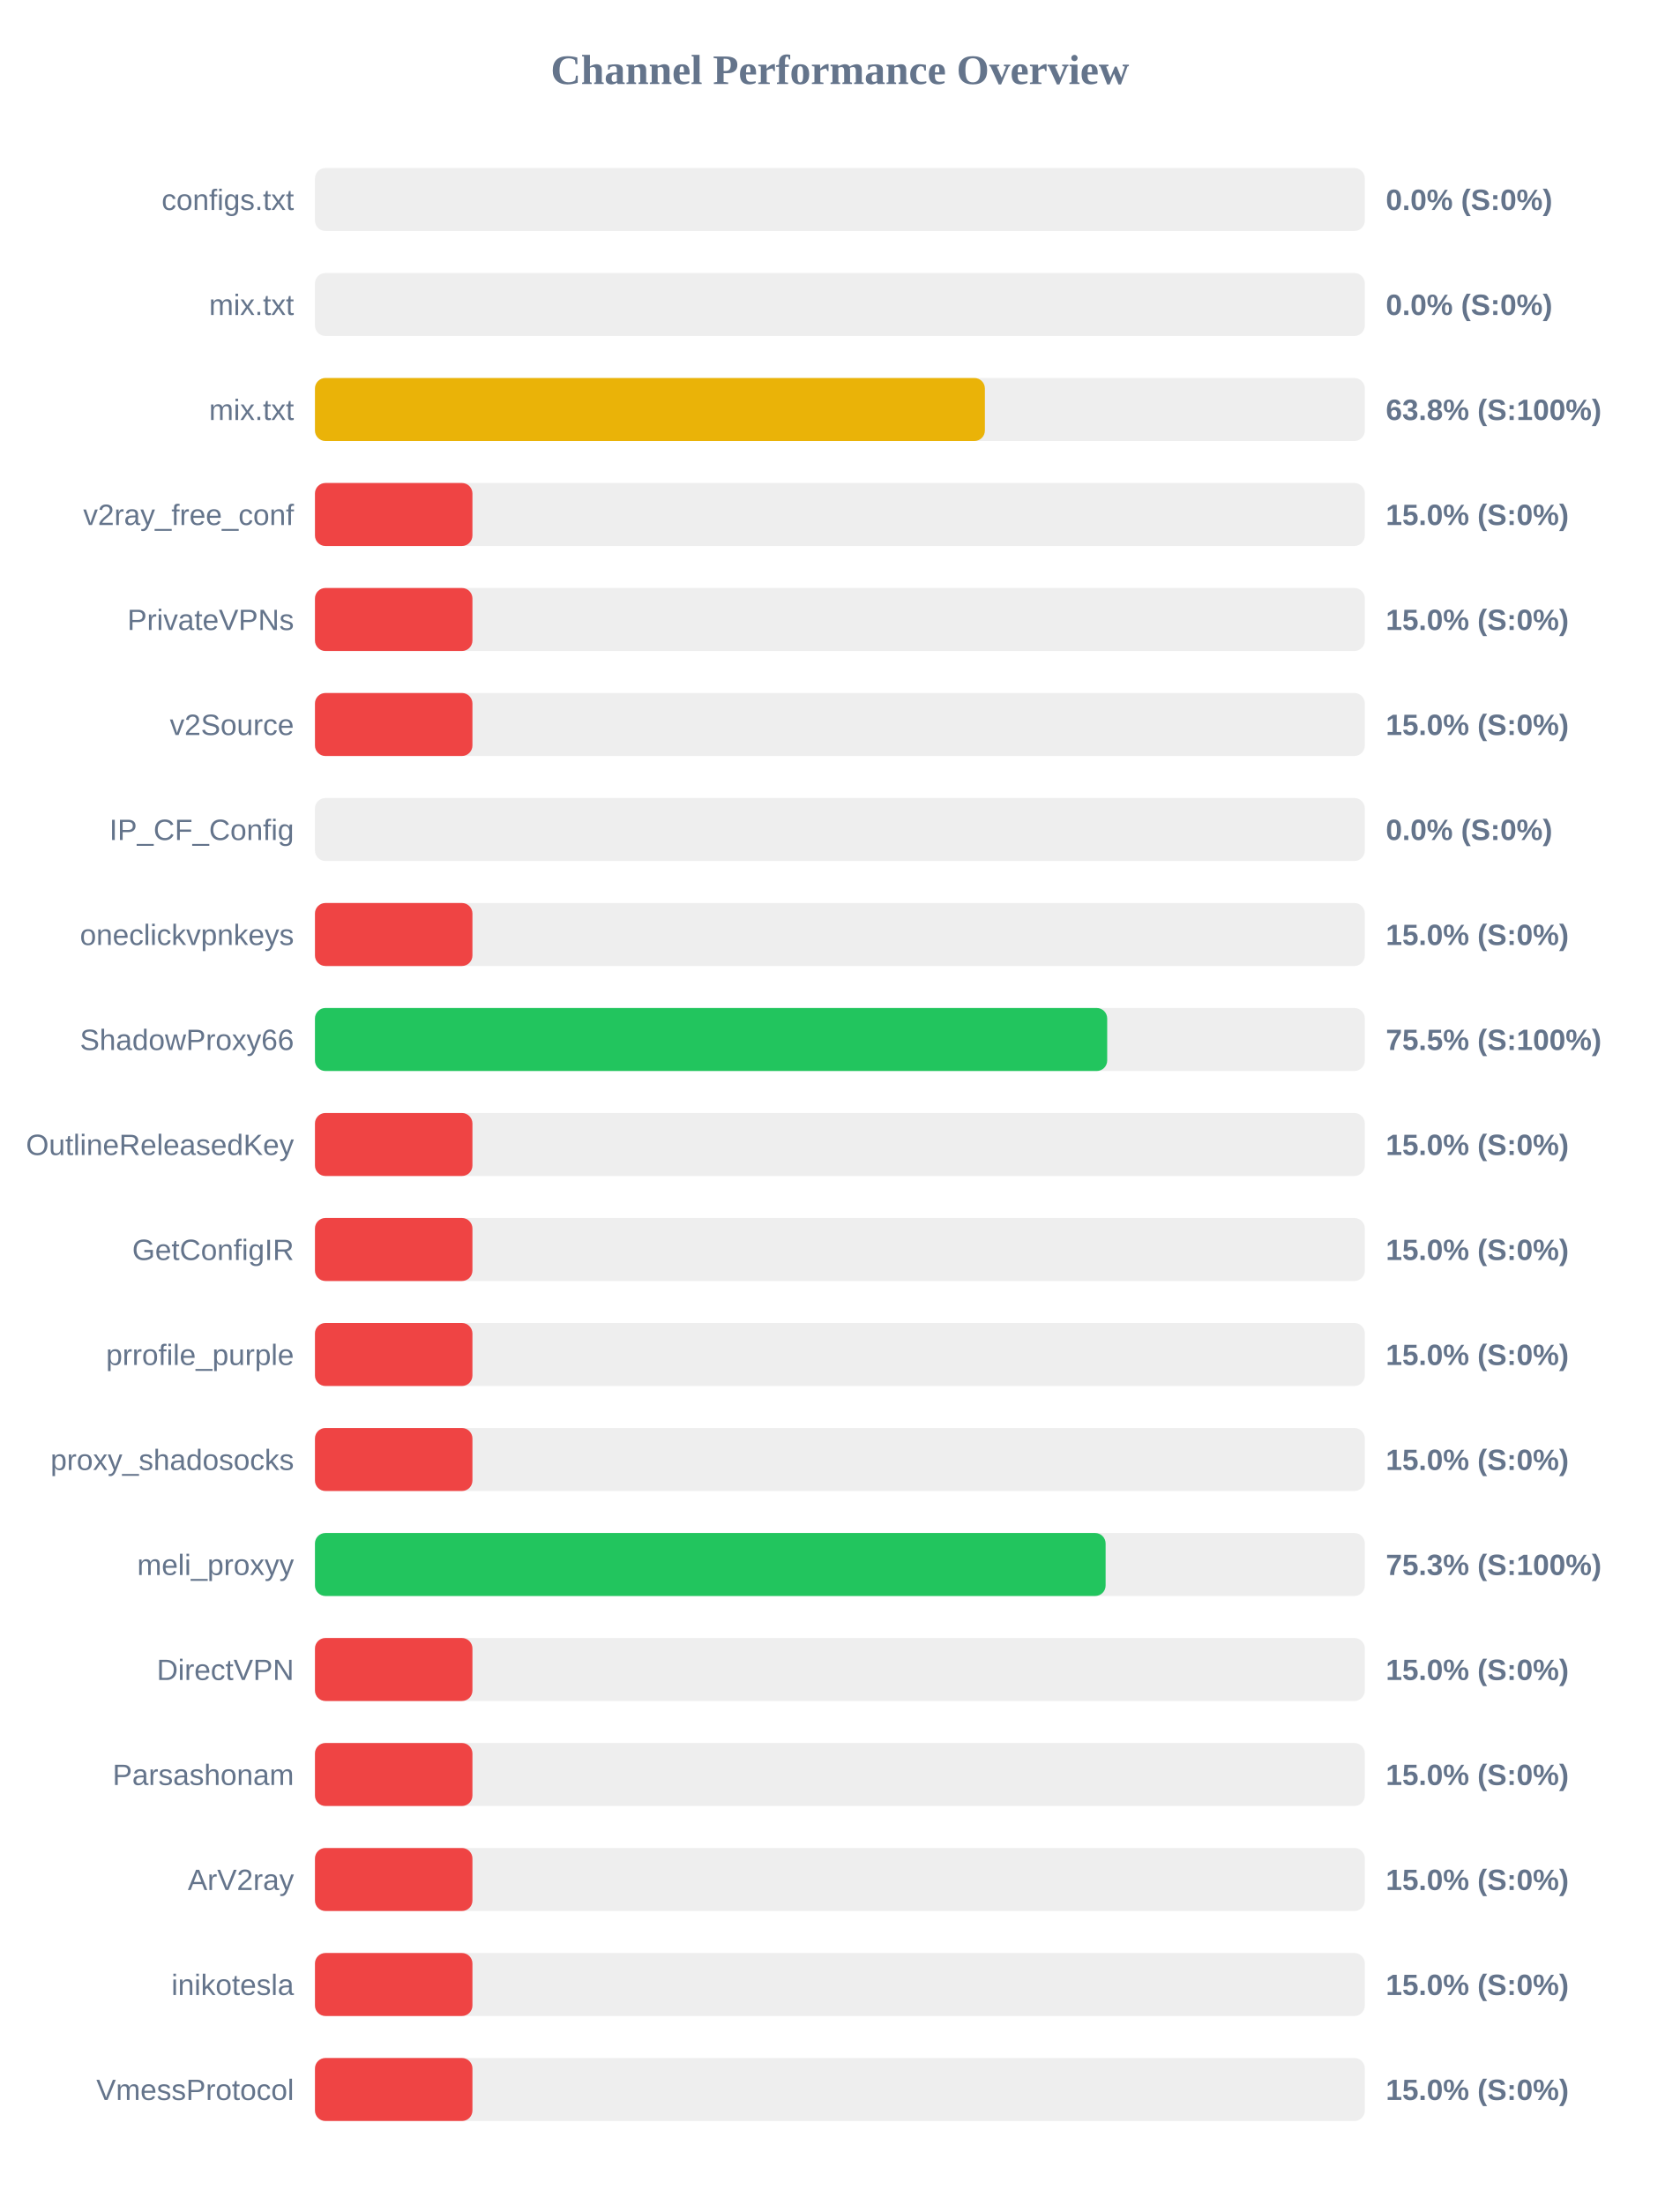
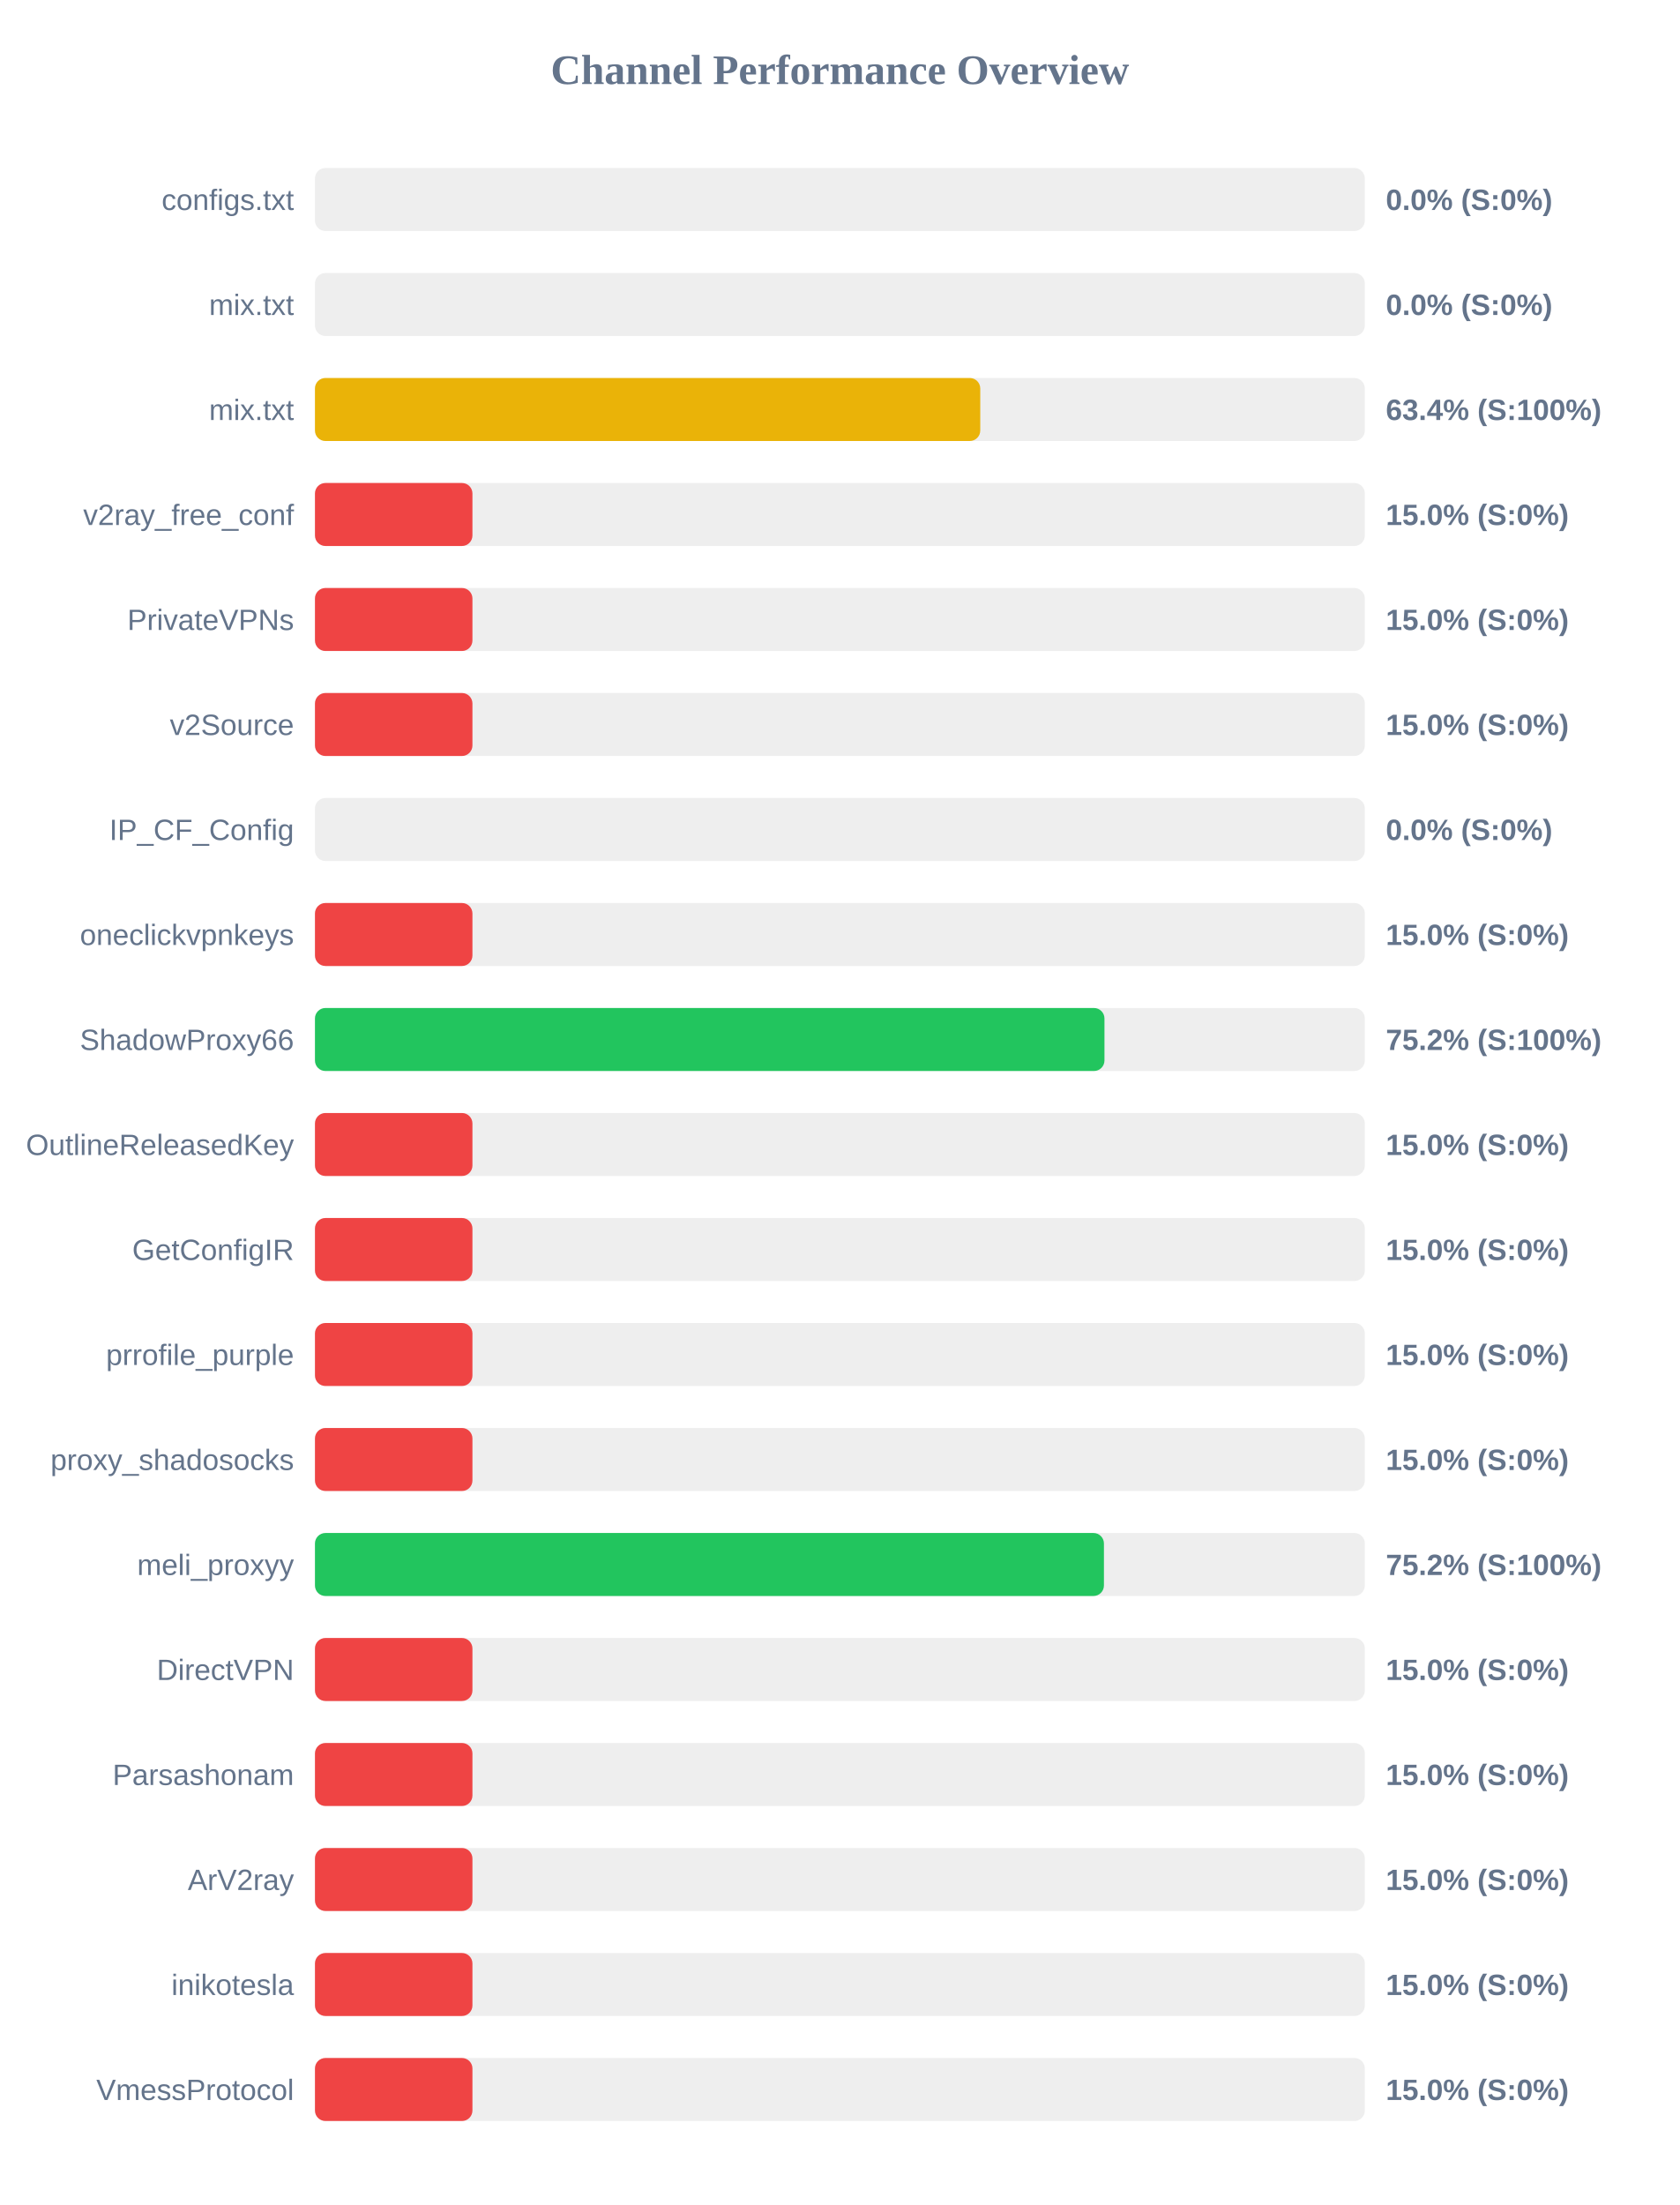
<svg xmlns="http://www.w3.org/2000/svg" width="800" height="1050" version="1.1">
  <style>
        .row { font: 14px Arial; fill: #64748b; }
        .score { font: bold 14px Arial; fill: #64748b; }
    </style>
  <text x="400" y="40" text-anchor="middle" font-size="20px" font-weight="bold" fill="#64748b">Channel Performance Overview</text>
  <rect x="150" y="80" width="500" height="30" fill="#eee" rx="5" />
  <rect x="150" y="80" width="0.0" height="30" fill="#ef4444" rx="5" />
  <text x="140" y="100" text-anchor="end" class="row">configs.txt</text>
  <text x="660" y="100" text-anchor="start" class="score">0.0% (S:0%)</text>
  <rect x="150" y="130" width="500" height="30" fill="#eee" rx="5" />
  <rect x="150" y="130" width="0.0" height="30" fill="#ef4444" rx="5" />
  <text x="140" y="150" text-anchor="end" class="row">mix.txt</text>
  <text x="660" y="150" text-anchor="start" class="score">0.0% (S:0%)</text>
  <rect x="150" y="180" width="500" height="30" fill="#eee" rx="5" />
-   <rect x="150" y="180" width="319.05" height="30" fill="#eab308" rx="5" />
+   <rect x="150" y="180" width="316.85" height="30" fill="#eab308" rx="5" />
  <text x="140" y="200" text-anchor="end" class="row">mix.txt</text>
-   <text x="660" y="200" text-anchor="start" class="score">63.8% (S:100%)</text>
+   <text x="660" y="200" text-anchor="start" class="score">63.4% (S:100%)</text>
  <rect x="150" y="230" width="500" height="30" fill="#eee" rx="5" />
  <rect x="150" y="230" width="75.0" height="30" fill="#ef4444" rx="5" />
  <text x="140" y="250" text-anchor="end" class="row">v2ray_free_conf</text>
  <text x="660" y="250" text-anchor="start" class="score">15.0% (S:0%)</text>
  <rect x="150" y="280" width="500" height="30" fill="#eee" rx="5" />
  <rect x="150" y="280" width="75.0" height="30" fill="#ef4444" rx="5" />
  <text x="140" y="300" text-anchor="end" class="row">PrivateVPNs</text>
  <text x="660" y="300" text-anchor="start" class="score">15.0% (S:0%)</text>
  <rect x="150" y="330" width="500" height="30" fill="#eee" rx="5" />
  <rect x="150" y="330" width="75.0" height="30" fill="#ef4444" rx="5" />
  <text x="140" y="350" text-anchor="end" class="row">v2Source</text>
  <text x="660" y="350" text-anchor="start" class="score">15.0% (S:0%)</text>
  <rect x="150" y="380" width="500" height="30" fill="#eee" rx="5" />
  <rect x="150" y="380" width="0.0" height="30" fill="#ef4444" rx="5" />
  <text x="140" y="400" text-anchor="end" class="row">IP_CF_Config</text>
  <text x="660" y="400" text-anchor="start" class="score">0.0% (S:0%)</text>
  <rect x="150" y="430" width="500" height="30" fill="#eee" rx="5" />
  <rect x="150" y="430" width="75.0" height="30" fill="#ef4444" rx="5" />
  <text x="140" y="450" text-anchor="end" class="row">oneclickvpnkeys</text>
  <text x="660" y="450" text-anchor="start" class="score">15.0% (S:0%)</text>
  <rect x="150" y="480" width="500" height="30" fill="#eee" rx="5" />
-   <rect x="150" y="480" width="377.3" height="30" fill="#22c55e" rx="5" />
+   <rect x="150" y="480" width="376.0" height="30" fill="#22c55e" rx="5" />
  <text x="140" y="500" text-anchor="end" class="row">ShadowProxy66</text>
-   <text x="660" y="500" text-anchor="start" class="score">75.5% (S:100%)</text>
+   <text x="660" y="500" text-anchor="start" class="score">75.2% (S:100%)</text>
  <rect x="150" y="530" width="500" height="30" fill="#eee" rx="5" />
  <rect x="150" y="530" width="75.0" height="30" fill="#ef4444" rx="5" />
  <text x="140" y="550" text-anchor="end" class="row">OutlineReleasedKey</text>
  <text x="660" y="550" text-anchor="start" class="score">15.0% (S:0%)</text>
  <rect x="150" y="580" width="500" height="30" fill="#eee" rx="5" />
  <rect x="150" y="580" width="75.0" height="30" fill="#ef4444" rx="5" />
  <text x="140" y="600" text-anchor="end" class="row">GetConfigIR</text>
  <text x="660" y="600" text-anchor="start" class="score">15.0% (S:0%)</text>
  <rect x="150" y="630" width="500" height="30" fill="#eee" rx="5" />
  <rect x="150" y="630" width="75.0" height="30" fill="#ef4444" rx="5" />
  <text x="140" y="650" text-anchor="end" class="row">prrofile_purple</text>
  <text x="660" y="650" text-anchor="start" class="score">15.0% (S:0%)</text>
  <rect x="150" y="680" width="500" height="30" fill="#eee" rx="5" />
  <rect x="150" y="680" width="75.0" height="30" fill="#ef4444" rx="5" />
  <text x="140" y="700" text-anchor="end" class="row">proxy_shadosocks</text>
  <text x="660" y="700" text-anchor="start" class="score">15.0% (S:0%)</text>
  <rect x="150" y="730" width="500" height="30" fill="#eee" rx="5" />
-   <rect x="150" y="730" width="376.55" height="30" fill="#22c55e" rx="5" />
+   <rect x="150" y="730" width="375.75" height="30" fill="#22c55e" rx="5" />
  <text x="140" y="750" text-anchor="end" class="row">meli_proxyy</text>
-   <text x="660" y="750" text-anchor="start" class="score">75.3% (S:100%)</text>
+   <text x="660" y="750" text-anchor="start" class="score">75.2% (S:100%)</text>
  <rect x="150" y="780" width="500" height="30" fill="#eee" rx="5" />
  <rect x="150" y="780" width="75.0" height="30" fill="#ef4444" rx="5" />
  <text x="140" y="800" text-anchor="end" class="row">DirectVPN</text>
  <text x="660" y="800" text-anchor="start" class="score">15.0% (S:0%)</text>
  <rect x="150" y="830" width="500" height="30" fill="#eee" rx="5" />
  <rect x="150" y="830" width="75.0" height="30" fill="#ef4444" rx="5" />
  <text x="140" y="850" text-anchor="end" class="row">Parsashonam</text>
  <text x="660" y="850" text-anchor="start" class="score">15.0% (S:0%)</text>
  <rect x="150" y="880" width="500" height="30" fill="#eee" rx="5" />
  <rect x="150" y="880" width="75.0" height="30" fill="#ef4444" rx="5" />
  <text x="140" y="900" text-anchor="end" class="row">ArV2ray</text>
  <text x="660" y="900" text-anchor="start" class="score">15.0% (S:0%)</text>
  <rect x="150" y="930" width="500" height="30" fill="#eee" rx="5" />
  <rect x="150" y="930" width="75.0" height="30" fill="#ef4444" rx="5" />
  <text x="140" y="950" text-anchor="end" class="row">inikotesla</text>
  <text x="660" y="950" text-anchor="start" class="score">15.0% (S:0%)</text>
  <rect x="150" y="980" width="500" height="30" fill="#eee" rx="5" />
  <rect x="150" y="980" width="75.0" height="30" fill="#ef4444" rx="5" />
  <text x="140" y="1000" text-anchor="end" class="row">VmessProtocol</text>
  <text x="660" y="1000" text-anchor="start" class="score">15.0% (S:0%)</text>
</svg>
